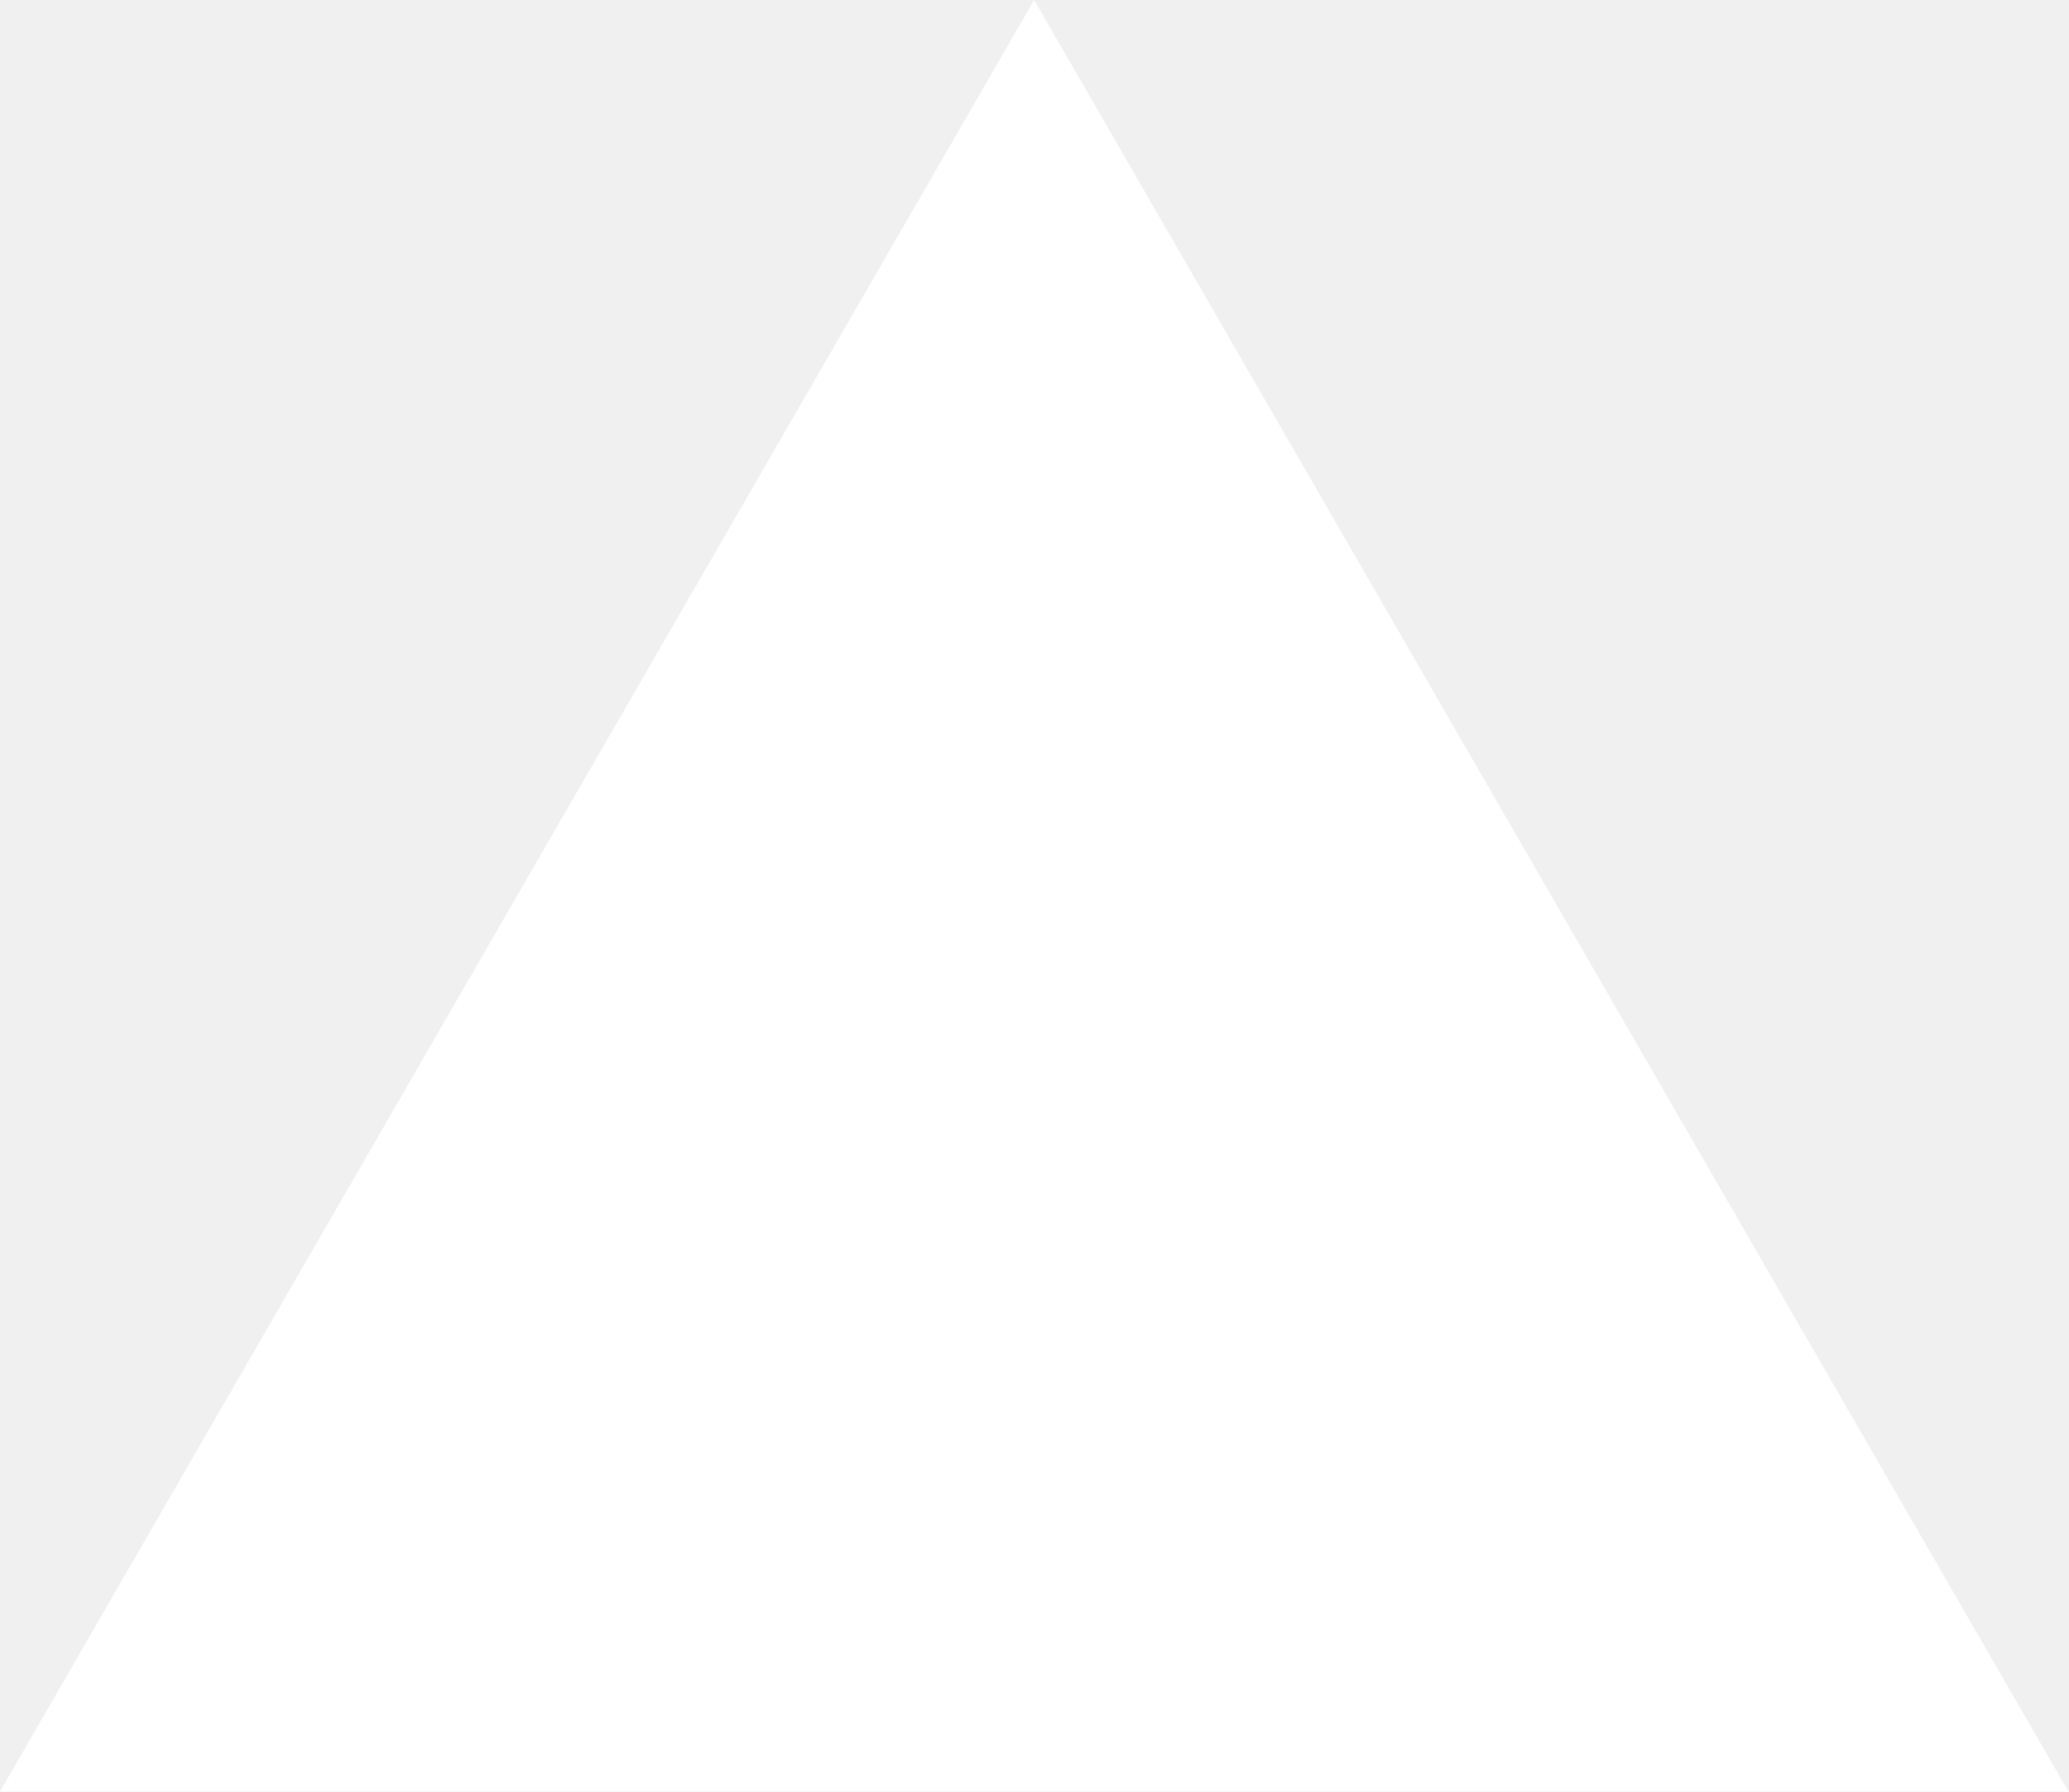
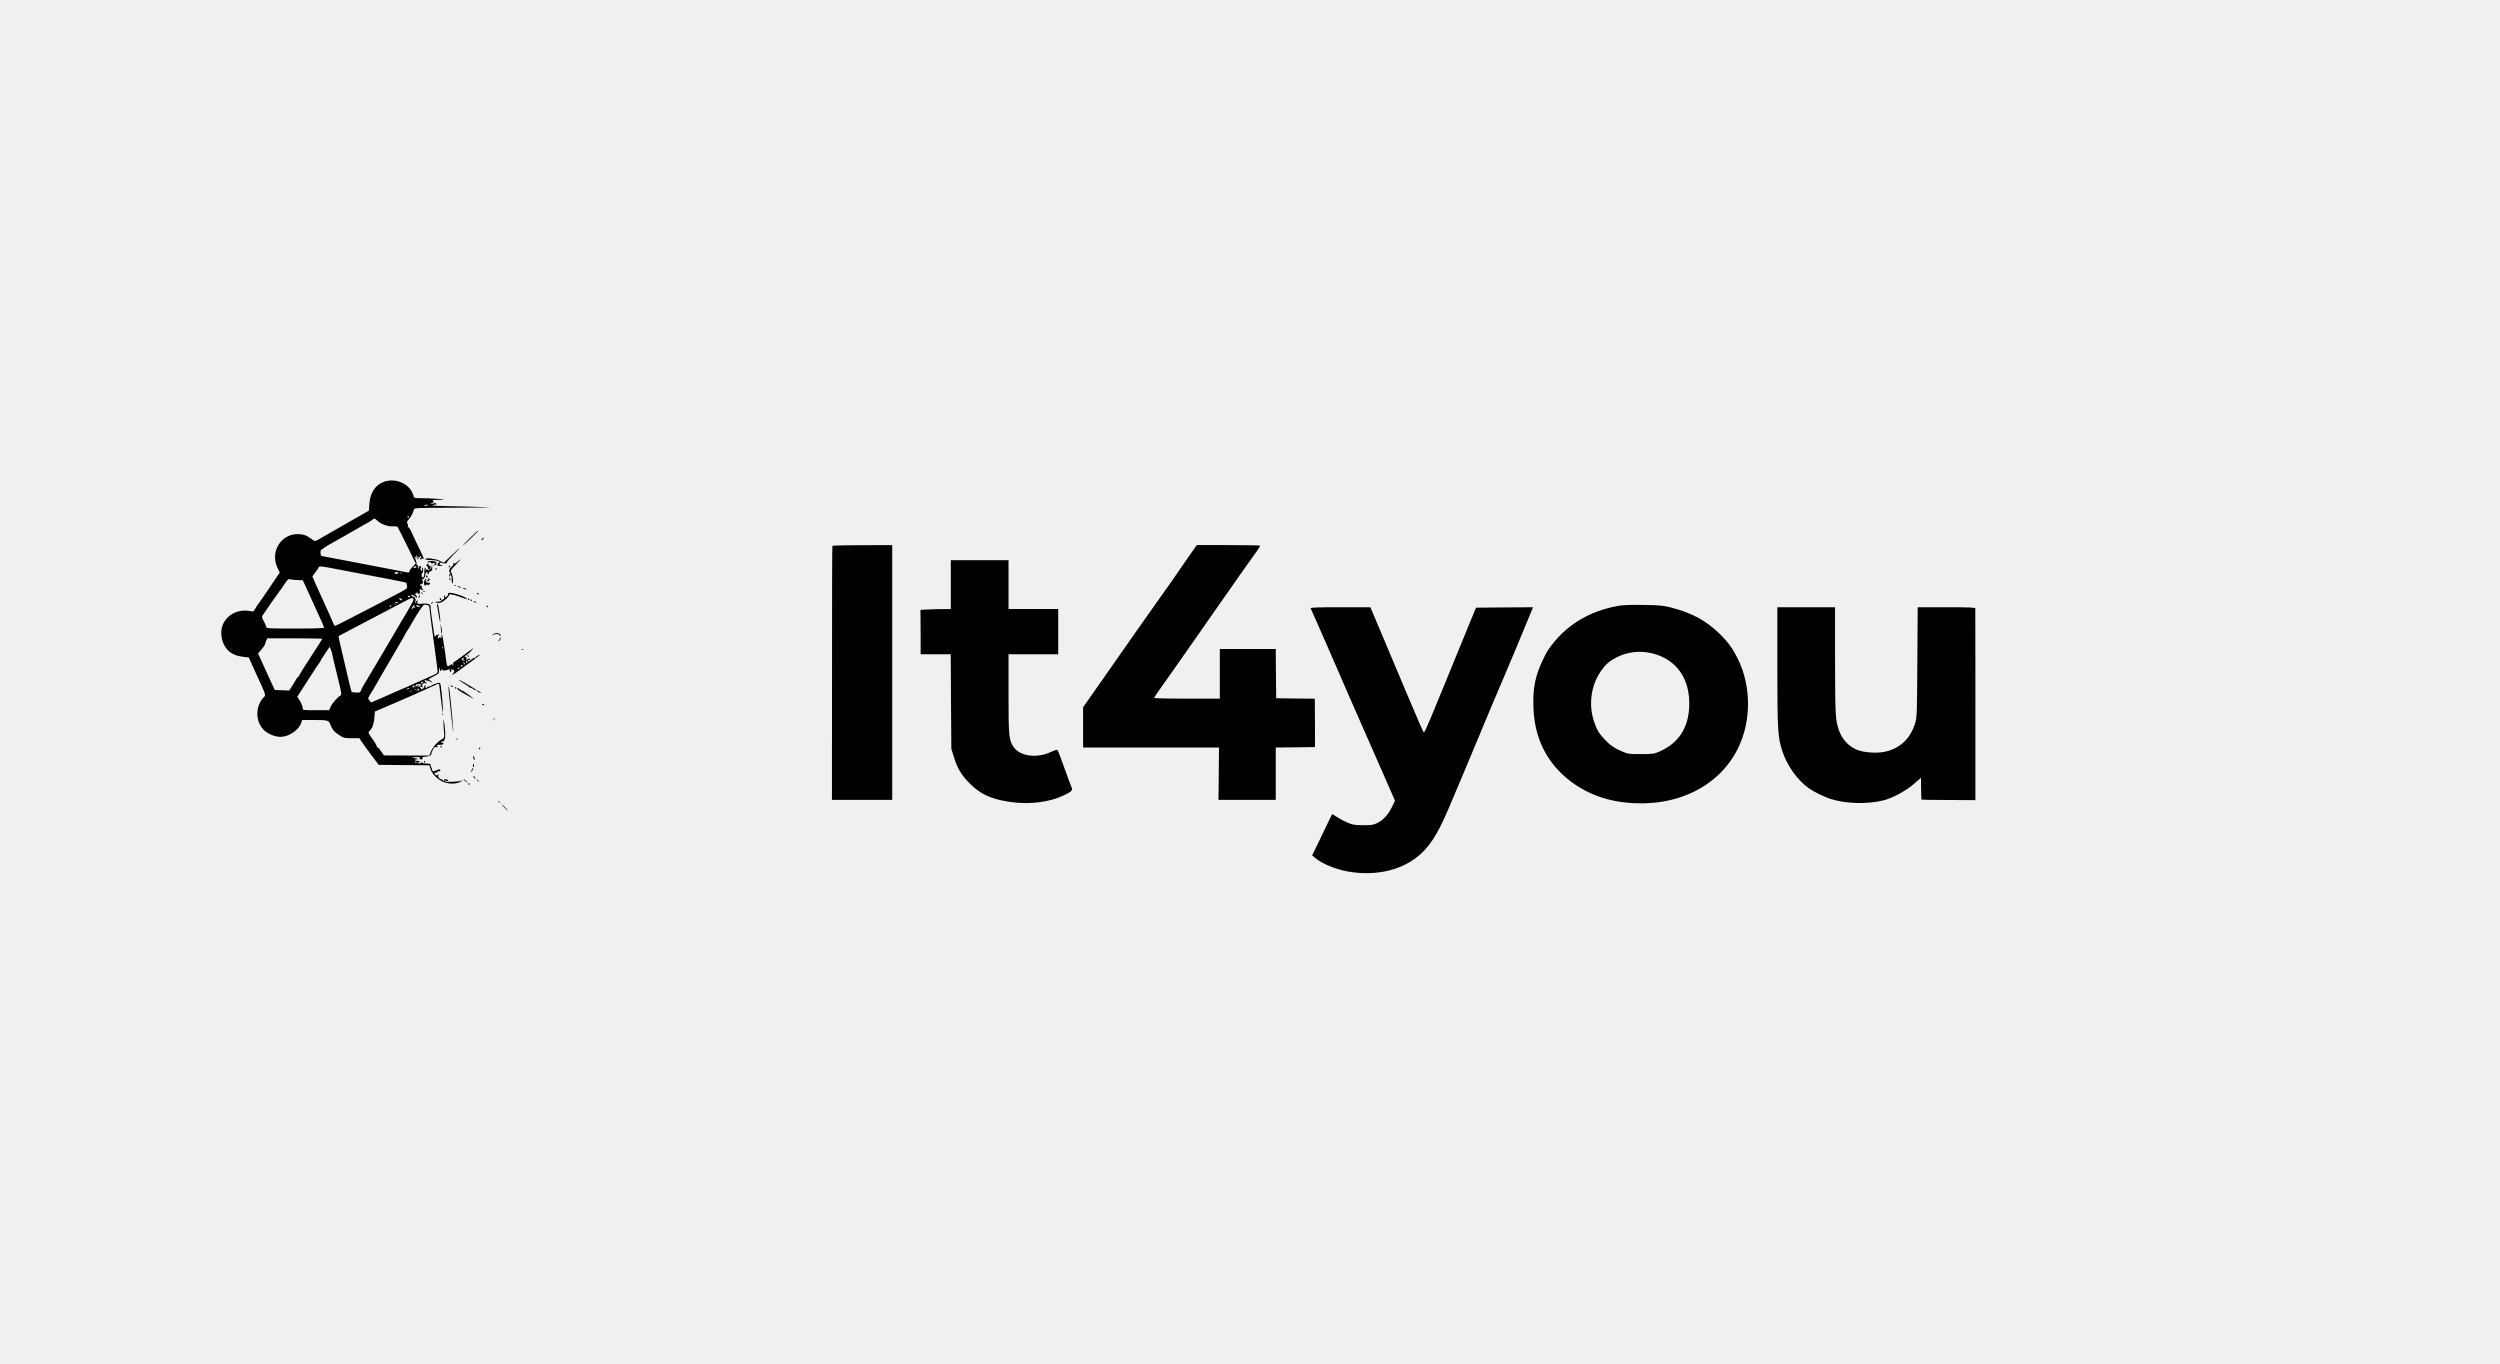
- <svg xmlns="http://www.w3.org/2000/svg" fill="none" viewBox="0 0 1155 1000">
-   <path d="m577.3 0 577.4 1000H0z" fill="#fff" />
+ <svg xmlns="http://www.w3.org/2000/svg" version="1.0" width="2816pt" height="1536pt" viewBox="0 0 2816 1536" preserveAspectRatio="xMidYMid meet">
+   <g transform="translate(0,1536) scale(0.1,-0.1)" fill="#000000" stroke="none">
+     <path d="M4340 9938 c-105 -30 -170 -121 -179 -251 l-6 -79 -280 -160 c-154 -88 -291 -167 -304 -174 -21 -11 -28 -10 -55 10 -59 45 -99 59 -161 60 -192 1 -314 -200 -230 -379 l26 -54 -113 -168 c-62 -92 -118 -174 -125 -181 -6 -7 -22 -30 -35 -53 -22 -39 -23 -40 -63 -32 -187 35 -347 -107 -320 -285 20 -135 102 -214 240 -230 l67 -7 79 -175 c123 -270 116 -246 86 -278 -99 -106 -89 -291 21 -379 45 -36 117 -63 171 -63 92 0 203 73 232 153 l13 37 122 0 c164 0 178 -3 194 -48 20 -56 45 -87 102 -123 49 -32 58 -34 139 -34 l87 0 26 -40 c14 -22 63 -89 109 -150 l82 -110 286 -3 286 -2 12 -41 c19 -63 95 -134 165 -154 63 -19 134 -14 176 11 l25 15 -25 -6 c-48 -13 -180 -16 -180 -5 0 7 8 9 20 5 11 -3 20 -2 20 3 0 5 -11 12 -25 14 -13 3 -22 2 -20 -3 3 -4 1 -10 -5 -14 -5 -3 -10 -1 -10 4 0 6 -3 10 -7 9 -5 -2 -18 4 -31 13 -16 12 -20 22 -15 35 6 17 5 17 -9 6 -14 -11 -18 -10 -28 9 -11 19 -10 21 4 16 10 -4 19 -1 22 8 3 7 12 11 20 8 8 -3 14 -1 14 4 0 18 -13 22 -34 11 -28 -16 -56 -20 -56 -9 0 6 -5 22 -12 38 -6 15 -11 31 -10 36 1 4 -21 7 -49 7 -37 0 -48 3 -43 13 6 10 4 10 -7 0 -16 -16 -39 -17 -39 -2 0 5 5 7 10 4 6 -3 10 -1 10 4 0 6 -14 11 -31 11 -19 0 -28 4 -24 11 4 6 14 8 22 5 8 -3 11 -1 8 4 -3 6 -21 10 -38 11 -30 1 -30 1 -7 8 31 8 87 1 70 -9 -8 -5 -5 -9 9 -13 16 -4 21 -1 19 11 -2 12 5 17 23 18 43 2 76 13 76 26 0 7 8 30 18 51 13 29 22 36 36 32 21 -7 27 10 7 18 -12 5 33 11 58 8 7 -1 14 5 17 13 4 10 1 13 -9 9 -7 -3 -14 0 -14 6 0 6 9 11 21 11 11 0 18 4 14 9 -3 5 -1 12 5 16 11 7 4 141 -11 210 -5 26 -6 8 -3 -55 4 -52 7 -106 8 -120 1 -18 -7 -28 -28 -38 -44 -22 -103 -88 -122 -138 l-17 -44 -256 0 -256 1 -34 49 c-18 27 -38 47 -44 43 -6 -3 -7 -1 -3 5 4 6 -16 43 -44 82 -55 77 -57 82 -35 100 28 24 47 76 52 145 l5 70 127 54 c218 93 406 176 539 238 29 14 55 23 57 22 1 -2 11 -74 20 -159 9 -85 19 -157 22 -160 8 -7 -7 192 -21 289 -7 45 -11 47 -49 33 -18 -7 -36 -14 -42 -15 -5 -1 -13 -6 -16 -10 -3 -4 -16 -9 -27 -10 -12 -1 -22 -5 -22 -9 0 -4 -5 -8 -11 -8 -6 0 -9 9 -6 20 3 11 1 18 -4 14 -5 -3 -9 -12 -9 -19 0 -8 -10 -19 -21 -26 -13 -6 -19 -7 -15 -1 3 6 0 12 -6 15 -7 2 -10 8 -6 12 4 4 16 2 25 -6 15 -11 16 -11 6 1 -19 21 2 53 30 45 20 -6 21 -5 5 8 -10 8 -18 17 -18 21 0 10 62 -4 79 -18 12 -8 13 -8 7 2 -4 7 -17 17 -28 21 -18 6 -11 13 44 41 62 32 65 36 63 67 -1 18 2 30 7 27 4 -3 6 -9 3 -14 -3 -5 -1 -11 5 -15 5 -3 10 -1 10 4 0 6 5 11 11 11 5 0 8 -4 5 -8 -7 -11 56 -2 71 10 9 7 11 4 8 -9 -2 -12 2 -20 10 -20 7 0 11 7 8 15 -4 9 0 13 12 11 25 -5 29 -23 10 -43 -30 -29 2 -17 53 22 28 20 61 45 74 54 177 129 199 147 156 127 -16 -7 -28 -16 -28 -21 0 -4 -7 -8 -15 -8 -9 0 -25 -9 -37 -20 -24 -22 -38 -26 -38 -9 0 5 4 8 9 5 5 -3 12 1 15 9 4 13 2 13 -14 5 -26 -14 -33 -13 -26 5 3 9 0 15 -10 15 -14 0 -14 2 0 15 8 8 17 15 20 15 4 0 22 16 40 35 19 19 32 35 30 35 -3 0 -50 -34 -106 -76 -56 -42 -107 -78 -115 -81 -8 -3 -11 -13 -8 -27 5 -16 4 -17 -3 -7 -9 12 -14 12 -36 -3 -32 -21 -29 -33 -57 177 -12 92 -26 167 -32 167 -5 0 -7 -7 -4 -15 4 -8 2 -17 -3 -20 -6 -4 -10 0 -10 7 0 10 -3 9 -10 -2 -5 -8 -12 -11 -17 -7 -4 4 -1 18 6 30 13 19 12 21 -1 10 -8 -7 -18 -10 -21 -6 -4 3 -7 1 -7 -5 0 -16 -17 -15 -17 1 -1 6 -9 62 -18 122 -19 123 -23 157 -24 197 -1 22 -7 29 -33 36 -18 5 -50 5 -71 1 -39 -7 -57 6 -42 30 3 7 0 8 -9 5 -8 -3 -12 -13 -9 -22 4 -14 3 -15 -5 -2 -6 8 -7 19 -2 25 9 11 -11 45 -28 45 -6 0 -14 5 -17 10 -12 19 24 10 43 -10 l19 -21 -4 25 c-3 14 -9 23 -14 20 -5 -3 -9 -3 -9 0 0 3 10 10 21 17 15 8 19 8 15 0 -4 -6 0 -11 8 -11 9 0 15 3 15 8 -4 22 2 56 9 47 4 -5 14 -11 22 -13 12 -3 13 -1 3 9 -7 7 -13 21 -13 32 0 10 -4 15 -10 12 -5 -3 -10 -2 -10 3 0 5 9 12 19 15 20 5 22 21 7 47 -5 8 -6 12 -1 8 12 -11 35 18 35 45 0 14 7 28 16 31 12 4 15 2 10 -9 -3 -8 -1 -15 4 -15 6 0 10 6 10 14 0 8 9 18 20 21 16 5 20 14 19 43 l-2 37 -7 -35 c-7 -31 -15 -25 -11 8 1 7 -4 11 -11 10 -7 -2 -12 3 -11 10 3 14 -13 16 -22 3 -3 -5 1 -16 9 -24 8 -8 12 -17 9 -21 -4 -3 -1 -6 5 -6 7 0 12 -5 12 -11 0 -8 -5 -7 -16 2 -13 10 -17 10 -26 -2 -8 -11 -9 -11 -4 3 3 10 1 20 -4 23 -6 4 -10 -16 -10 -48 0 -40 -4 -56 -15 -61 -11 -4 -15 2 -15 25 0 17 3 28 8 26 4 -3 8 8 9 24 1 15 -3 31 -8 35 -7 4 -9 -1 -4 -15 3 -12 2 -21 -3 -21 -15 0 -21 23 -11 42 7 13 5 15 -10 11 -13 -3 -18 -11 -14 -21 4 -14 3 -14 -5 -3 -6 8 -8 21 -4 29 4 11 1 13 -8 7 -8 -5 -11 -3 -8 6 3 8 -1 29 -8 48 -15 36 -18 70 -4 36 8 -18 9 -18 10 5 1 23 2 23 9 5 5 -11 6 -27 4 -35 -4 -13 -3 -13 5 0 6 8 8 18 5 24 -3 5 -1 6 5 2 7 -4 12 -2 12 4 0 6 5 8 11 4 8 -4 7 -9 -2 -15 -12 -7 -12 -10 0 -21 11 -11 13 -11 6 1 -6 11 -3 13 13 9 24 -7 27 -16 -59 162 -25 52 -56 118 -69 147 -13 29 -28 49 -33 46 -6 -3 -7 -1 -3 5 4 6 2 21 -4 32 -9 18 -7 26 17 54 26 29 39 55 57 109 5 16 35 17 438 18 238 1 426 3 418 5 -8 1 -139 5 -290 9 -372 7 -364 7 -346 17 9 5 21 6 26 3 5 -3 7 1 4 9 -4 12 -11 13 -31 5 -14 -5 -28 -8 -30 -5 -3 2 5 7 17 11 17 5 19 10 9 21 -10 12 -1 14 56 14 38 0 66 2 64 4 -4 5 -188 15 -281 15 -45 1 -58 4 -58 16 0 9 -9 33 -20 54 -50 99 -184 152 -300 119z m475 -268 c-3 -5 -16 -10 -28 -9 -20 1 -20 2 3 9 14 4 26 8 28 9 2 1 0 -3 -3 -9z m-210 -130 c3 -5 1 -10 -4 -10 -6 0 -11 5 -11 10 0 6 2 10 4 10 3 0 8 -4 11 -10z m-350 -49 c37 -36 116 -63 172 -60 24 2 47 -1 51 -6 5 -6 53 -101 107 -211 l98 -202 -30 -30 c-17 -16 -34 -39 -38 -51 -3 -11 -10 -21 -14 -21 -4 0 -86 16 -182 35 -96 19 -307 59 -469 90 -162 30 -305 57 -317 60 -19 4 -23 12 -23 40 0 19 4 35 9 35 5 0 16 6 23 13 7 7 38 27 68 44 75 41 172 96 319 181 69 40 126 72 129 72 2 0 15 9 29 20 32 25 31 25 68 -9z m435 -519 c0 -4 -9 -8 -20 -9 -16 -1 -17 1 -7 12 12 13 27 11 27 -3z m-985 -6 c559 -106 867 -165 871 -169 2 -1 5 -17 8 -34 6 -31 4 -32 -87 -81 -50 -27 -164 -87 -252 -132 -88 -45 -228 -118 -311 -161 -84 -44 -156 -79 -161 -79 -5 0 -16 19 -25 43 -9 23 -46 107 -83 187 -37 80 -85 186 -107 236 l-40 92 36 47 c20 25 36 51 36 56 0 12 30 11 115 -5z m785 -57 c0 -8 -42 -20 -49 -14 -2 3 2 5 10 5 12 0 12 2 0 9 -10 7 -7 9 12 8 15 -1 27 -5 27 -8z m37 -5 c-3 -3 -12 -4 -19 -1 -8 3 -5 6 6 6 11 1 17 -2 13 -5z m-1169 -78 l53 -2 100 -219 c55 -121 109 -239 119 -262 11 -24 20 -47 20 -53 0 -6 -113 -10 -325 -10 -282 0 -325 2 -325 15 0 8 -12 37 -27 65 -21 36 -25 53 -18 64 59 88 182 263 190 272 6 6 31 41 55 78 42 63 46 66 75 60 16 -4 54 -8 83 -8z m1262 -184 c0 -5 -7 -9 -15 -9 -8 0 -12 4 -9 9 3 4 9 8 15 8 5 0 9 -4 9 -8z m38 -34 c2 -9 -29 -68 -68 -132 -39 -64 -80 -134 -92 -154 -11 -20 -42 -73 -68 -117 -41 -69 -78 -130 -150 -254 -50 -86 -166 -281 -185 -311 -12 -19 -25 -45 -29 -58 -4 -12 -13 -22 -19 -23 -22 -2 -82 3 -86 7 -2 2 -17 57 -32 121 -15 65 -48 205 -73 312 -25 107 -45 195 -43 196 4 3 240 127 399 210 90 46 222 116 293 154 72 39 135 69 140 67 6 -1 11 -10 13 -18z m-131 -3 c0 -12 -3 -12 -16 -3 -9 7 -18 14 -20 15 -2 2 5 3 16 3 11 0 20 -7 20 -15z m-47 -35 c0 -5 -7 -7 -15 -4 -8 4 -15 8 -15 10 0 2 7 4 15 4 8 0 15 -4 15 -10z m-23 -16 c-3 -3 -12 -4 -19 -1 -8 3 -5 6 6 6 11 1 17 -2 13 -5z m210 -11 c-4 -3 -2 -12 5 -20 8 -11 7 -12 -6 -7 -9 3 -16 1 -16 -5 0 -6 -5 -11 -10 -11 -6 0 -3 11 6 25 9 14 19 25 22 25 3 0 2 -3 -1 -7z m66 -3 c3 6 4 5 3 -2 -4 -18 -46 -19 -46 -1 0 10 5 11 19 3 13 -7 21 -7 24 0z m83 4 c16 -4 21 -14 22 -40 1 -18 22 -183 47 -365 25 -182 45 -339 45 -348 0 -10 -21 -25 -58 -40 -31 -13 -88 -39 -127 -56 -38 -18 -104 -47 -145 -65 -41 -18 -97 -42 -125 -54 -27 -13 -105 -46 -172 -76 l-123 -53 -19 24 c-19 23 -19 24 13 74 18 27 46 75 63 105 31 56 50 88 231 398 56 96 102 176 102 179 0 3 8 17 19 31 10 15 29 45 41 67 64 116 137 225 150 225 8 0 24 -3 36 -6z m-406 -8 c0 -3 -4 -8 -10 -11 -5 -3 -10 -1 -10 4 0 6 5 11 10 11 6 0 10 -2 10 -4z m-780 -372 c0 -3 -58 -95 -130 -204 -71 -109 -130 -203 -130 -209 0 -6 -4 -11 -8 -11 -4 0 -16 -15 -26 -32 -11 -18 -32 -54 -49 -80 l-29 -46 -82 3 -81 3 -57 123 c-31 68 -74 161 -94 206 l-37 82 37 44 c20 24 36 46 36 49 0 3 7 22 15 42 l15 36 310 0 c171 0 310 -3 310 -6z m1357 -106 c-3 -8 -6 -5 -6 6 -1 11 2 17 5 13 3 -3 4 -12 1 -19z m-1247 -56 c0 -7 25 -115 56 -240 53 -212 55 -227 38 -237 -33 -19 -91 -85 -109 -125 l-18 -40 -149 0 c-140 0 -148 1 -148 20 0 23 -17 65 -43 103 l-19 28 88 137 c49 75 103 160 121 187 18 28 37 55 43 62 5 7 10 15 10 18 0 3 23 40 52 83 l52 77 12 -30 c7 -17 13 -36 14 -43z m1482 -59 c-10 -4 -9 -8 5 -19 17 -12 16 -13 -4 -7 -30 7 -29 34 1 32 6 0 5 -3 -2 -6z m42 -38 c3 -8 1 -15 -4 -15 -6 0 -10 7 -10 15 0 8 2 15 4 15 2 0 6 -7 10 -15z m-29 -14 c3 -5 0 -13 -6 -17 -7 -4 -9 -3 -5 4 3 5 0 13 -6 15 -9 4 -10 6 -1 6 6 1 14 -3 18 -8z m-25 -31 c0 -5 -4 -10 -10 -10 -5 0 -10 5 -10 10 0 6 5 10 10 10 6 0 10 -4 10 -10z m-30 -24 c0 -2 -7 -7 -16 -10 -8 -3 -12 -2 -9 4 6 10 25 14 25 6z m-415 -165 c-8 -14 -25 -14 -25 0 0 5 5 7 10 4 6 -3 10 -1 10 6 0 7 3 10 6 6 3 -3 3 -10 -1 -16z m-21 -20 c12 -1 -26 -30 -39 -31 -5 0 -3 5 5 10 13 8 13 10 -2 10 -9 0 -19 -8 -21 -17 -4 -14 -5 -13 -6 4 -1 22 13 32 39 27 8 -1 19 -3 24 -3z m-74 -20 c0 -5 -7 -11 -14 -14 -10 -4 -13 -1 -9 9 6 15 23 19 23 5z m-60 -25 c0 -2 -7 -7 -16 -10 -8 -3 -12 -2 -9 4 6 10 25 14 25 6z m96 -10 c-6 15 -5 17 5 7 24 -24 -4 -33 -31 -11 l-25 20 29 -17 c28 -17 29 -17 22 1z m-69 -22 c-3 -3 -12 -4 -19 -1 -8 3 -5 6 6 6 11 1 17 -2 13 -5z m58 -804 c3 -6 -1 -7 -9 -4 -18 7 -21 14 -7 14 6 0 13 -4 16 -10z" />
+     <path d="M5297 9303 c-48 -47 -86 -87 -84 -89 1 -2 43 35 91 82 49 46 87 86 85 89 -3 2 -44 -35 -92 -82z" />
+     <path d="M5431 9293 c-7 -8 -11 -16 -8 -19 2 -2 10 2 17 11 17 20 9 27 -9 8z" />
+     <path d="M9376 9211 c-3 -3 -4 -649 -4 -1434 l-1 -1427 340 0 339 0 0 1435 0 1435 -335 -1 c-184 0 -337 -4 -339 -8z" />
+     <path d="M13405 9113 c-42 -60 -108 -155 -147 -213 -39 -58 -110 -159 -158 -225 -88 -123 -420 -594 -728 -1036 l-172 -246 0 -227 0 -226 765 0 766 0 -3 -295 -3 -295 323 0 322 0 0 295 0 295 221 2 221 3 0 100 c1 55 0 178 -1 272 l-1 173 -217 2 -218 3 -3 278 -2 277 -315 0 -315 0 0 -280 0 -280 -370 0 c-212 0 -370 4 -370 9 0 5 46 74 103 152 56 79 154 218 217 308 129 183 112 159 343 491 266 382 426 609 483 686 29 40 50 75 47 78 -4 3 -165 6 -359 6 l-353 0 -76 -107z" />
+     <path d="M5087 9105 l-88 -84 -52 25 c-51 23 -157 34 -157 16 0 -5 24 -10 53 -10 66 -2 107 -11 107 -23 0 -5 -4 -9 -9 -9 -5 0 -11 -8 -13 -17 -4 -15 2 -18 28 -18 17 0 30 4 27 8 -3 5 -11 6 -19 3 -16 -6 -18 3 -4 24 5 8 10 10 10 5 0 -6 15 -11 34 -12 22 0 33 4 30 11 -2 6 30 44 71 85 42 41 74 75 73 76 -2 2 -43 -34 -91 -80z" />
+     <path d="M5155 9034 c-14 -14 -32 -23 -40 -20 -9 3 -12 0 -9 -8 3 -7 -7 -21 -21 -32 -26 -20 -34 -59 -12 -67 10 -4 10 -6 0 -6 -7 -1 -13 -11 -12 -23 0 -22 1 -22 9 -3 5 11 9 16 10 10 1 -5 3 -14 5 -20 1 -5 3 -28 4 -50 2 -32 4 -36 11 -19 9 23 -1 89 -18 119 -10 17 -3 28 51 83 34 34 58 62 55 62 -4 0 -19 -12 -33 -26z" />
+     <path d="M10710 8775 l0 -275 -172 -2 c-95 -2 -172 -6 -170 -10 1 -5 2 -118 2 -253 l0 -245 169 0 170 0 3 -532 4 -533 28 -90 c39 -129 86 -207 180 -301 104 -103 201 -155 354 -189 197 -43 387 -41 568 6 84 22 195 72 219 99 15 16 15 21 0 56 -10 22 -30 75 -45 119 -64 180 -102 280 -109 288 -4 4 -37 -6 -73 -23 -159 -74 -347 -50 -420 55 -54 79 -58 117 -58 602 l0 443 280 0 280 0 0 255 0 255 -280 0 -280 0 0 275 0 275 -325 0 -325 0 0 -275z" />
+     <path d="M4815 9031 c-3 -6 6 -8 21 -5 16 3 23 1 19 -6 -4 -6 6 -8 27 -4 31 5 32 5 14 -10 -21 -17 -11 -22 13 -7 8 5 11 16 8 25 -7 18 -91 23 -102 7z" />
+     <path d="M5055 8980 c-3 -5 -1 -10 4 -10 6 0 11 5 11 10 0 6 -2 10 -4 10 -3 0 -8 -4 -11 -10z" />
+     <path d="M4905 8950 c3 -5 8 -10 11 -10 2 0 4 5 4 10 0 6 -5 10 -11 10 -5 0 -7 -4 -4 -10z" />
+     <path d="M4800 8864 c0 -8 5 -12 10 -9 6 4 8 11 5 16 -9 14 -15 11 -15 -7z" />
+     <path d="M4825 8841 c3 -6 -3 -14 -12 -20 -17 -10 -17 -10 0 -11 9 0 17 5 17 11 0 5 6 7 13 3 8 -5 8 -2 -2 9 -14 18 -26 23 -16 8z" />
+     <path d="M5060 8841 c0 -6 4 -13 10 -16 6 -3 7 1 4 9 -7 18 -14 21 -14 7z" />
+     <path d="M4785 8829 c-13 -20 -12 -58 1 -63 7 -3 15 0 18 7 3 9 6 9 13 0 6 -9 12 -7 21 7 10 16 9 18 -8 15 -26 -5 -49 23 -29 36 9 5 10 9 2 9 -6 0 -15 -5 -18 -11z" />
+     <path d="M5118 8763 c7 -3 16 -2 19 1 4 3 -2 6 -13 5 -11 0 -14 -3 -6 -6z" />
+     <path d="M5160 8750 c8 -5 22 -9 30 -9 10 0 8 3 -5 9 -27 12 -43 12 -25 0z" />
+     <path d="M5220 8730 c8 -5 22 -9 30 -9 10 0 8 3 -5 9 -27 12 -43 12 -25 0z" />
+     <path d="M4768 8693 c7 -3 16 -2 19 1 4 3 -2 6 -13 5 -11 0 -14 -3 -6 -6z" />
+     <path d="M4740 8686 c0 -2 8 -10 18 -17 15 -13 16 -12 3 4 -13 16 -21 21 -21 13z" />
+     <path d="M5062 8682 c-12 -2 -20 -8 -17 -13 4 -5 0 -16 -9 -24 -19 -19 -30 -19 -22 1 3 9 2 12 -5 8 -6 -3 -9 -15 -6 -25 3 -11 0 -19 -8 -19 -7 0 -18 -7 -26 -16 -7 -9 -22 -14 -36 -11 -13 2 -26 0 -30 -6 -3 -5 -2 -7 3 -4 6 3 16 2 24 -3 27 -17 116 46 133 93 4 11 81 -10 181 -49 13 -5 17 -4 12 4 -13 22 -158 70 -194 64z" />
+     <path d="M5370 8676 c0 -2 7 -7 16 -10 8 -3 12 -2 9 4 -6 10 -25 14 -25 6z" />
+     <path d="M4717 8645 c-4 -8 -3 -16 1 -19 4 -3 9 4 9 15 2 23 -3 25 -10 4z" />
+     <path d="M4953 8615 c0 -8 4 -15 9 -15 4 0 8 4 8 9 0 6 -4 12 -8 15 -5 3 -9 -1 -9 -9z" />
+     <path d="M5270 8610 c0 -5 5 -10 11 -10 5 0 7 5 4 10 -3 6 -8 10 -11 10 -2 0 -4 -4 -4 -10z" />
+     <path d="M5300 8600 c0 -5 5 -10 11 -10 5 0 7 5 4 10 -3 6 -8 10 -11 10 -2 0 -4 -4 -4 -10z" />
+     <path d="M5340 8580 c8 -5 20 -10 25 -10 6 0 3 5 -5 10 -8 5 -19 10 -25 10 -5 0 -3 -5 5 -10z" />
+     <path d="M4860 8570 c-9 -6 -10 -10 -3 -10 6 0 15 5 18 10 8 12 4 12 -15 0z" />
+     <path d="M4924 8538 c3 -13 10 -60 17 -105 7 -46 15 -81 17 -78 8 8 -20 205 -29 205 -5 0 -7 -10 -5 -22z" />
+     <path d="M18230 8536 c-341 -61 -605 -226 -788 -492 -38 -55 -99 -187 -125 -269 -38 -121 -50 -227 -44 -388 10 -298 116 -546 314 -738 189 -184 437 -297 716 -328 565 -63 1054 170 1272 606 154 310 153 706 -3 1018 -53 107 -108 183 -191 265 -158 157 -315 243 -558 307 -87 22 -121 26 -308 29 -145 2 -233 -1 -285 -10z m384 -536 c276 -70 428 -293 413 -604 -11 -243 -126 -413 -341 -504 -56 -24 -73 -26 -201 -26 -131 -1 -144 1 -210 28 -89 37 -137 70 -200 137 -66 70 -88 107 -120 202 -64 193 -34 410 81 573 51 72 95 110 180 153 119 60 265 75 398 41z" />
+     <path d="M5480 8530 c0 -5 5 -10 11 -10 5 0 7 5 4 10 -3 6 -8 10 -11 10 -2 0 -4 -4 -4 -10z" />
+     <path d="M14763 8508 c3 -7 28 -65 57 -128 81 -183 138 -313 345 -790 37 -85 109 -249 160 -365 92 -207 269 -612 348 -792 l40 -93 -36 -74 c-42 -85 -97 -144 -165 -177 -41 -21 -61 -24 -157 -24 -97 1 -118 4 -175 28 -36 15 -89 43 -117 62 -29 19 -54 35 -56 35 -2 0 -19 -33 -37 -72 -19 -40 -69 -145 -112 -233 l-78 -160 32 -27 c74 -64 224 -127 362 -153 291 -54 576 1 773 150 145 108 242 256 371 560 27 66 112 266 188 445 75 179 147 350 159 380 37 91 203 486 265 630 63 146 213 504 290 693 l49 117 -322 -2 -321 -3 -54 -130 c-55 -135 -123 -299 -262 -640 -45 -110 -99 -240 -119 -290 -21 -49 -61 -147 -90 -217 -29 -71 -57 -128 -61 -128 -8 0 -59 116 -218 495 -44 105 -149 353 -233 553 l-153 362 -339 0 c-267 0 -338 -3 -334 -12z" />
+     <path d="M20020 7860 c0 -718 5 -807 56 -960 55 -165 165 -321 292 -414 60 -44 169 -98 252 -125 168 -55 414 -62 596 -16 102 26 251 106 341 184 l81 70 1 -122 c1 -67 3 -123 5 -124 2 -2 139 -4 305 -4 l302 -2 0 1074 c-1 591 -1 1080 -1 1087 0 9 -72 12 -324 12 l-325 0 -4 -612 c-3 -538 -5 -621 -20 -677 -62 -233 -247 -363 -492 -348 -114 7 -179 27 -243 74 -60 44 -105 108 -131 185 -37 109 -40 164 -41 831 l0 547 -325 0 -325 0 0 -660z" />
+     <path d="M4965 8287 c2 -32 6 -61 9 -64 9 -9 6 35 -4 82 -8 37 -9 35 -5 -18z" />
+     <path d="M5554 8214 c-18 -15 -18 -15 3 -5 32 16 61 13 72 -6 6 -10 11 -13 11 -7 1 33 -53 45 -86 18z" />
+     <path d="M5630 8168 c0 -9 -6 -19 -12 -21 -10 -4 -10 -6 0 -6 14 -1 28 26 18 36 -3 4 -6 -1 -6 -9z" />
+     <path d="M5878 8043 c7 -3 16 -2 19 1 4 3 -2 6 -13 5 -11 0 -14 -3 -6 -6z" />
+     <path d="M5265 7970 c3 -5 8 -10 11 -10 2 0 4 5 4 10 0 6 -5 10 -11 10 -5 0 -7 -4 -4 -10z" />
+     <path d="M5170 7701 c0 -4 26 -22 58 -41 31 -19 60 -39 64 -45 4 -5 8 -6 8 -2 0 5 12 -1 27 -12 14 -12 28 -19 31 -16 7 7 9 6 -95 68 -51 31 -93 52 -93 48z" />
+     <path d="M5080 7630 c8 -5 20 -10 25 -10 6 0 3 5 -5 10 -8 5 -19 10 -25 10 -5 0 -3 -5 5 -10z" />
+     <path d="M5055 7565 c5 -38 18 -171 31 -295 13 -124 21 -184 19 -135 -8 142 -42 486 -50 493 -4 4 -4 -24 0 -63z" />
+     <path d="M5125 7610 c3 -5 8 -10 11 -10 2 0 4 5 4 10 0 6 -5 10 -11 10 -5 0 -7 -4 -4 -10z" />
+     <path d="M5152 7599 c2 -6 24 -23 48 -36 25 -14 68 -38 95 -54 47 -28 48 -28 20 -4 -52 44 -107 80 -117 77 -5 -1 -8 3 -8 9 0 5 -4 7 -10 4 -5 -3 -10 -1 -10 4 0 6 -5 11 -11 11 -6 0 -9 -5 -7 -11z" />
+     <path d="M5370 7582 c0 -5 11 -14 25 -20 14 -6 25 -10 25 -8 0 2 -11 11 -25 20 -14 9 -25 13 -25 8z" />
+     <path d="M5430 7426 c0 -2 7 -7 16 -10 8 -3 12 -2 9 4 -6 10 -25 14 -25 6z" />
+     <path d="M4981 7314 c0 -11 3 -14 6 -6 3 7 2 16 -1 19 -3 4 -6 -2 -5 -13z" />
+     <path d="M5562 7260 c0 -14 2 -19 5 -12 2 6 2 18 0 25 -3 6 -5 1 -5 -13z" />
+     <path d="M5138 7033 c7 -3 16 -2 19 1 4 3 -2 6 -13 5 -11 0 -14 -3 -6 -6z" />
+     <path d="M4960 6950 c0 -5 5 -10 11 -10 5 0 7 5 4 10 -3 6 -8 10 -11 10 -2 0 -4 -4 -4 -10z" />
+     <path d="M5395 6930 c-3 -5 -1 -10 4 -10 6 0 11 5 11 10 0 6 -2 10 -4 10 -3 0 -8 -4 -11 -10z" />
+     <path d="M5331 6833 c-1 -12 4 -25 9 -28 12 -7 12 2 0 30 -8 19 -9 19 -9 -2z" />
+     <path d="M4775 6780 c-3 -5 -1 -10 4 -10 6 0 11 5 11 10 0 6 -2 10 -4 10 -3 0 -8 -4 -11 -10z" />
+     <path d="M5327 6740 c-3 -11 -1 -20 4 -20 5 0 9 9 9 20 0 11 -2 20 -4 20 -2 0 -6 -9 -9 -20z" />
+     <path d="M5311 6683 c-10 -26 -10 -27 4 -9 8 11 15 23 15 28 0 15 -7 8 -19 -19z" />
+     <path d="M5336 6605 c4 -8 11 -15 16 -15 6 0 5 6 -2 15 -7 8 -14 15 -16 15 -2 0 -1 -7 2 -15z" />
+     <path d="M5221 6577 c2 -1 15 -11 29 -22 l25 -20 -19 23 c-11 12 -24 22 -29 22 -6 0 -8 -1 -6 -3z" />
+     <path d="M5370 6576 c0 -2 8 -10 18 -17 15 -13 16 -12 3 4 -13 16 -21 21 -21 13z" />
+     <path d="M5275 6530 c-3 -5 -1 -10 4 -10 6 0 11 5 11 10 0 6 -2 10 -4 10 -3 0 -8 -4 -11 -10z" />
+     <path d="M5610 6336 c0 -2 8 -10 18 -17 15 -13 16 -12 3 4 -13 16 -21 21 -21 13z" />
+     <path d="M5680 6265 c19 -19 36 -35 39 -35 3 0 -10 16 -29 35 -19 19 -36 35 -39 35 -3 0 10 -16 29 -35z" />
+   </g>
</svg>
